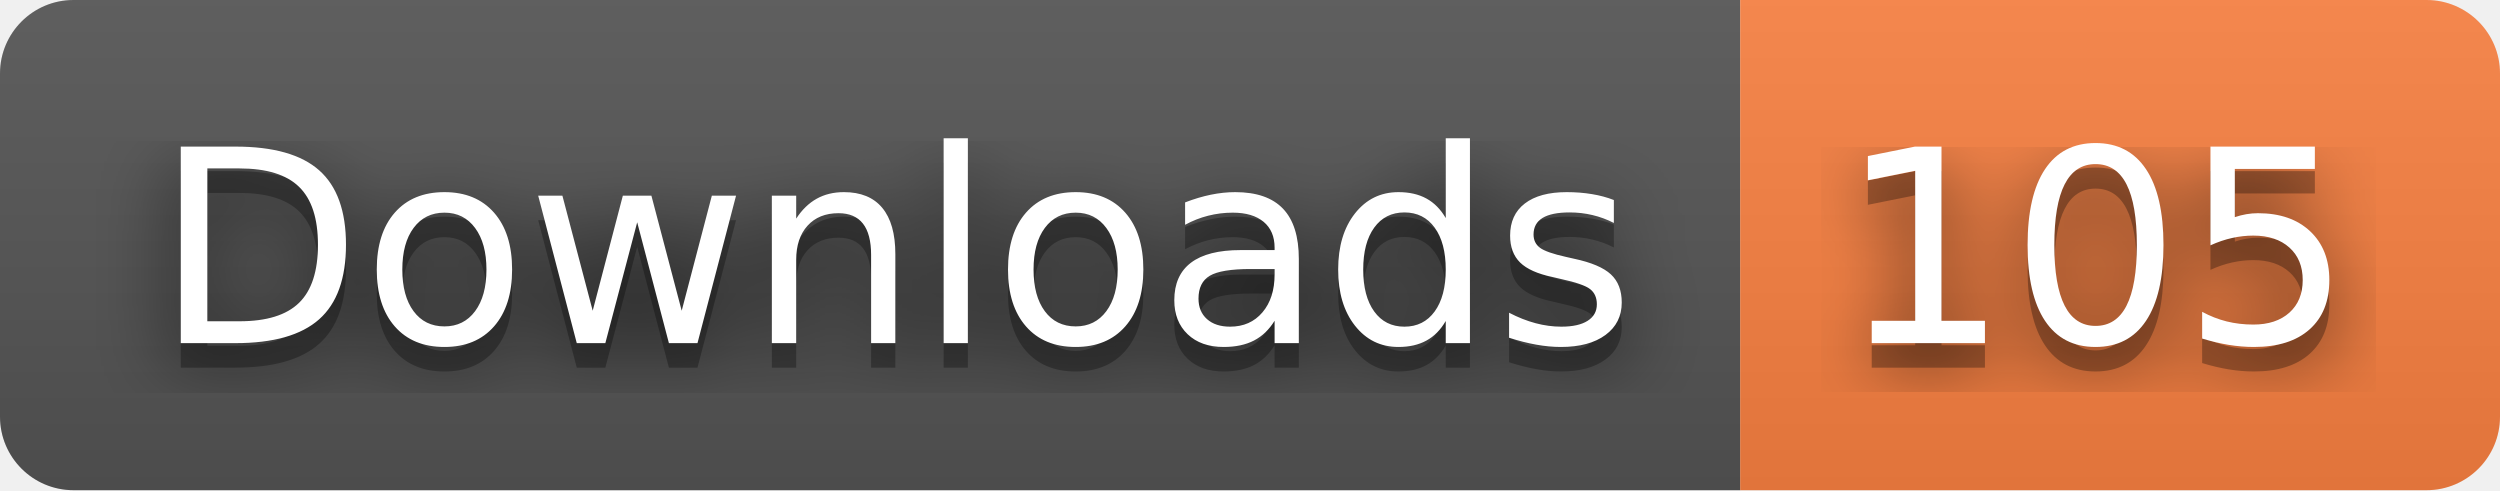
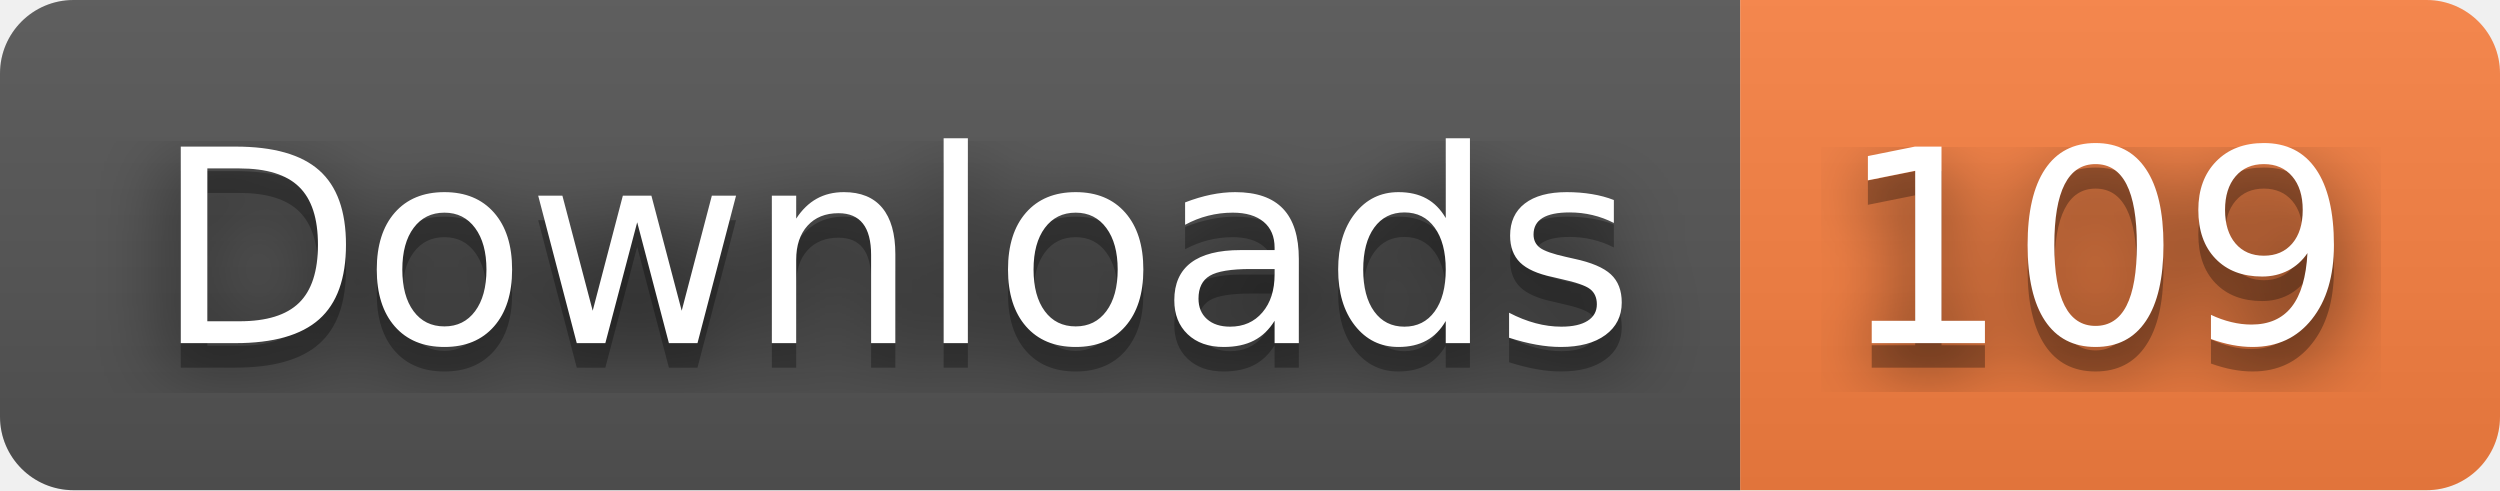
- <svg xmlns="http://www.w3.org/2000/svg" width="102" height="20" role="img" aria-label="Downloads: 105">
+ <svg xmlns="http://www.w3.org/2000/svg" width="102" height="20" role="img" aria-label="Downloads: 109">
  <filter id="blur">
    <feGaussianBlur stdDeviation="16" />
  </filter>
  <linearGradient id="s" x2="0" y2="100%">
    <stop offset="0" stop-color="#bbb" stop-opacity=".1" />
    <stop offset="1" stop-opacity=".1" />
  </linearGradient>
  <clipPath id="r">
    <rect width="102" height="20" rx="3" />
  </clipPath>
  <g clip-path="url(#r)">
    <rect width="71" height="20" fill="#555" />
    <rect x="71" width="31" height="20" fill="#fa8142" />
    <rect width="102" height="20" fill="url(#s)" />
  </g>
  <g fill="#fff" text-anchor="middle" font-family="Verdana,Geneva,DejaVu Sans,sans-serif" text-rendering="geometricPrecision" font-size="110">
    <g transform="scale(.1)">
      <g aria-hidden="true" fill="#010101">
        <text x="365" y="150" fill-opacity=".8" filter="url(#blur)" textLength="610">Downloads</text>
        <text x="365" y="150" fill-opacity=".3" textLength="610">Downloads</text>
      </g>
      <text x="365" y="140" textLength="610">Downloads</text>
    </g>
    <g transform="scale(.1)">
      <g aria-hidden="true" fill="#010101">
-         <text x="855" y="150" fill-opacity=".8" filter="url(#blur)" textLength="210">105</text>
-         <text x="855" y="150" fill-opacity=".3" textLength="210">105</text>
+         <text x="855" y="150" fill-opacity=".8" filter="url(#blur)" textLength="210">109</text>
+         <text x="855" y="150" fill-opacity=".3" textLength="210">109</text>
      </g>
-       <text x="855" y="140" textLength="210">105</text>
+       <text x="855" y="140" textLength="210">109</text>
    </g>
  </g>
</svg>
